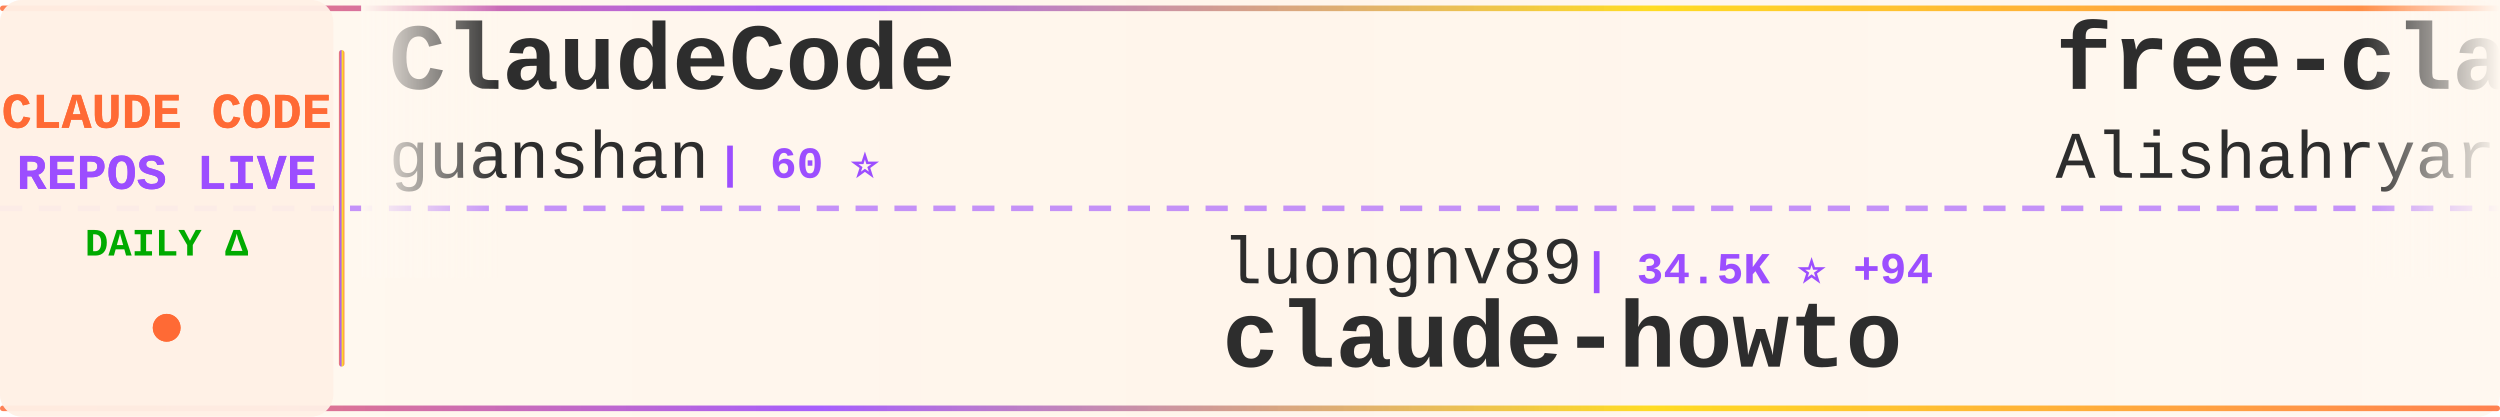
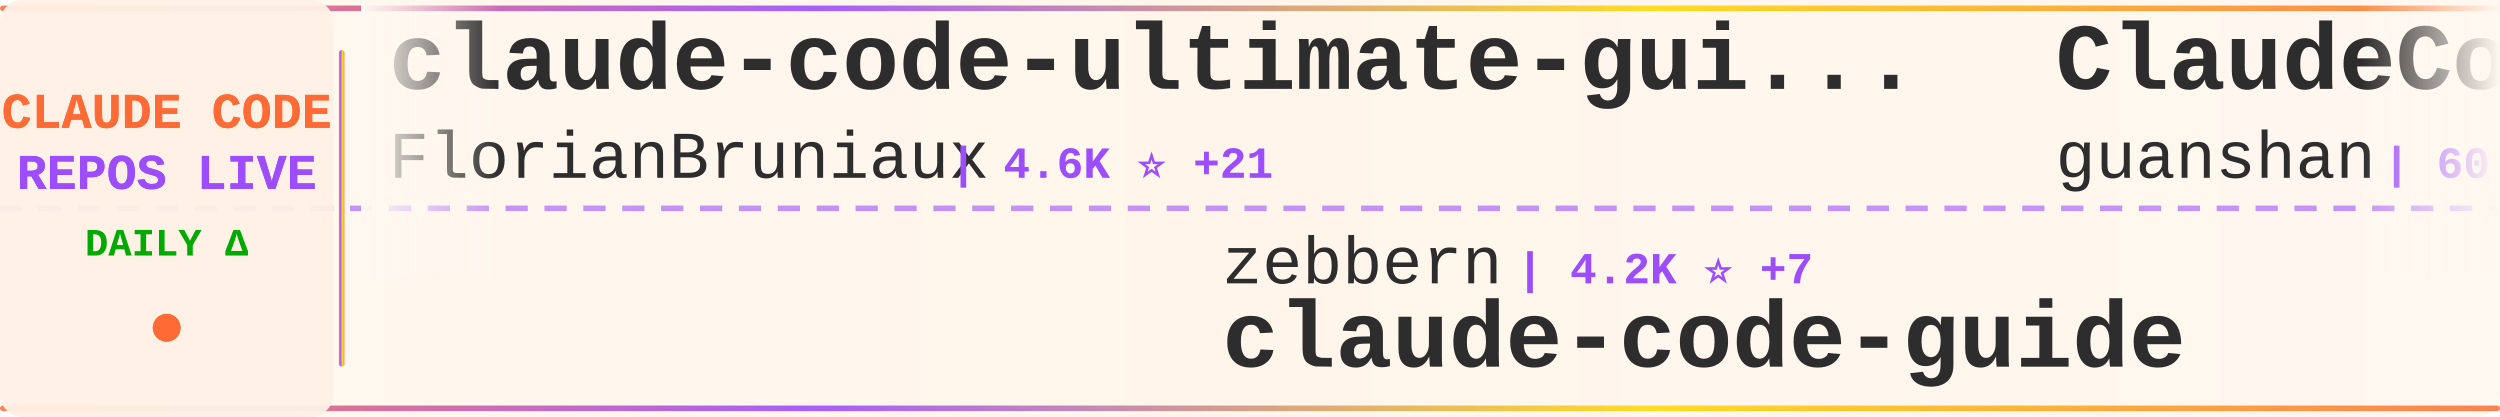
<svg xmlns="http://www.w3.org/2000/svg" width="900" height="150">
  <defs>
    <linearGradient id="tickerBg" x1="0%" y1="0%" x2="100%" y2="0%">
      <stop offset="0%" style="stop-color:#fff8f0;stop-opacity:0.98" />
      <stop offset="50%" style="stop-color:#fff5eb;stop-opacity:1" />
      <stop offset="100%" style="stop-color:#fff8f0;stop-opacity:0.98" />
    </linearGradient>
    <linearGradient id="borderGrad" x1="0%" y1="0%" x2="100%" y2="0%">
      <stop offset="0%" style="stop-color:#FF6B35;stop-opacity:0.85">
        <animate attributeName="stop-opacity" values="0.85;1;0.85" dur="2s" repeatCount="indefinite" />
      </stop>
      <stop offset="33%" style="stop-color:#9C4EFF;stop-opacity:0.9">
        <animate attributeName="stop-opacity" values="0.9;1;0.9" dur="2.2s" repeatCount="indefinite" />
      </stop>
      <stop offset="66%" style="stop-color:#FFD700;stop-opacity:0.85">
        <animate attributeName="stop-opacity" values="0.85;1;0.85" dur="1.8s" repeatCount="indefinite" />
      </stop>
      <stop offset="100%" style="stop-color:#FF6B35;stop-opacity:0.85">
        <animate attributeName="stop-opacity" values="0.85;1;0.85" dur="2s" repeatCount="indefinite" />
      </stop>
    </linearGradient>
    <filter id="textGlow">
      <feGaussianBlur stdDeviation="0.15" result="coloredBlur" />
      <feMerge>
        <feMergeNode in="coloredBlur" />
        <feMergeNode in="SourceGraphic" />
      </feMerge>
    </filter>
    <filter id="metricGlow">
      <feGaussianBlur stdDeviation="0.2" result="coloredBlur" />
      <feMerge>
        <feMergeNode in="coloredBlur" />
        <feMergeNode in="SourceGraphic" />
      </feMerge>
    </filter>
    <linearGradient id="leftFade" x1="0%" y1="0%" x2="100%" y2="0%">
      <stop offset="0%" style="stop-color:#fff8f0;stop-opacity:1" />
      <stop offset="100%" style="stop-color:#fff8f0;stop-opacity:0" />
    </linearGradient>
    <linearGradient id="rightFade" x1="0%" y1="0%" x2="100%" y2="0%">
      <stop offset="0%" style="stop-color:#fff8f0;stop-opacity:0" />
      <stop offset="100%" style="stop-color:#fff8f0;stop-opacity:1" />
    </linearGradient>
  </defs>
  <rect width="900" height="150" fill="url(#tickerBg)" rx="8" />
  <rect x="0" y="2" width="900" height="2" fill="url(#borderGrad)" rx="1" />
  <rect x="0" y="146" width="900" height="2" fill="url(#borderGrad)" rx="1" />
  <line x1="0" y1="75" x2="900" y2="75" stroke="#9C4EFF" stroke-width="2" stroke-dasharray="8 6" opacity="0.6" />
  <rect x="0" y="0" width="120" height="150" fill="#fff0e6" opacity="0.95" rx="8" />
  <text x="60" y="46" font-family="'Courier New', monospace" font-size="18" font-weight="bold" fill="#FF6B35" text-anchor="middle" filter="url(#textGlow)">
    CLAUDE CODE
  </text>
  <text x="60" y="68" font-family="'Courier New', monospace" font-size="18" font-weight="bold" fill="#9C4EFF" text-anchor="middle" filter="url(#textGlow)">
    REPOS LIVE
  </text>
  <text x="60" y="92" font-family="'Courier New', monospace" font-size="14" font-weight="bold" fill="#00aa00" text-anchor="middle">
    DAILY Δ
  </text>
  <circle cx="60" cy="118" r="5" fill="#FF6B35" filter="url(#metricGlow)">
    <animate attributeName="r" values="4;6;4" dur="1.5s" repeatCount="indefinite" />
    <animate attributeName="opacity" values="0.6;1;0.6" dur="1.5s" repeatCount="indefinite" />
  </circle>
  <rect x="122" y="18" width="2" height="114" fill="url(#borderGrad)" rx="1" />
  <clipPath id="tickerClip">
    <rect x="130" y="0" width="770" height="150" />
  </clipPath>
  <g clip-path="url(#tickerClip)">
    <g id="tickerItems">
      <animateTransform attributeName="transform" attributeType="XML" type="translate" from="0 0" to="-3000 0" dur="54s" repeatCount="indefinite" />
      <g transform="translate(0, 0)">
+         <text x="140" y="32" font-family="'Courier New', monospace" font-size="34" font-weight="bold" fill="#2d2d2d">claude-code-ultimate-gui...</text>
+         <text x="140" y="64" font-family="'Courier New', monospace" font-size="24" font-weight="normal" fill="#2d2d2d" opacity="1.0">FlorianBruniaux</text>
+         <text x="342" y="64" font-family="'Courier New', monospace" font-size="16" font-weight="bold" fill="#9C4EFF"> | 4.6K ⭐ +21</text>
+       </g>
+       <g transform="translate(300, 0)">
+         <text x="140" y="102" font-family="'Courier New', monospace" font-size="24" font-weight="normal" fill="#2d2d2d" opacity="1.0">zebbern</text>
+         <text x="246" y="102" font-family="'Courier New', monospace" font-size="16" font-weight="bold" fill="#9C4EFF"> | 4.2K ⭐ +7</text>
+         <text x="140" y="132" font-family="'Courier New', monospace" font-size="34" font-weight="bold" fill="#2d2d2d">claude-code-guide</text>
+       </g>
+       <g transform="translate(600, 0)">
        <text x="140" y="32" font-family="'Courier New', monospace" font-size="34" font-weight="bold" fill="#2d2d2d">ClaudeCode</text>
        <text x="140" y="64" font-family="'Courier New', monospace" font-size="24" font-weight="normal" fill="#2d2d2d" opacity="1.0">guanshan</text>
        <text x="258" y="64" font-family="'Courier New', monospace" font-size="16" font-weight="bold" fill="#9C4EFF"> | 60 ⭐</text>
      </g>
-       <g transform="translate(300, 0)">
-         <text x="140" y="102" font-family="'Courier New', monospace" font-size="24" font-weight="normal" fill="#2d2d2d" opacity="1.0">luongnv89</text>
-         <text x="270" y="102" font-family="'Courier New', monospace" font-size="16" font-weight="bold" fill="#9C4EFF"> | 34.5K ⭐ +94</text>
-         <text x="140" y="132" font-family="'Courier New', monospace" font-size="34" font-weight="bold" fill="#2d2d2d">claude-howto</text>
-       </g>
-       <g transform="translate(600, 0)">
-         <text x="140" y="32" font-family="'Courier New', monospace" font-size="34" font-weight="bold" fill="#2d2d2d">free-claude-code</text>
-         <text x="140" y="64" font-family="'Courier New', monospace" font-size="24" font-weight="normal" fill="#2d2d2d" opacity="1.0">Alishahryar1</text>
-         <text x="306" y="64" font-family="'Courier New', monospace" font-size="16" font-weight="bold" fill="#9C4EFF"> | 30.6K ⭐ +258</text>
-       </g>
      <g transform="translate(900, 0)">
-         <text x="140" y="102" font-family="'Courier New', monospace" font-size="24" font-weight="normal" fill="#2d2d2d" opacity="1.0">liuup</text>
-         <text x="222" y="102" font-family="'Courier New', monospace" font-size="16" font-weight="bold" fill="#9C4EFF"> | 2.8K ⭐ +21</text>
-         <text x="140" y="132" font-family="'Courier New', monospace" font-size="34" font-weight="bold" fill="#2d2d2d">claude-code-analysis</text>
+         <text x="140" y="102" font-family="'Courier New', monospace" font-size="24" font-weight="normal" fill="#2d2d2d" opacity="1.0">carlvellotti</text>
+         <text x="306" y="102" font-family="'Courier New', monospace" font-size="16" font-weight="bold" fill="#9C4EFF"> | 2.1K ⭐ -1</text>
+         <text x="140" y="132" font-family="'Courier New', monospace" font-size="34" font-weight="bold" fill="#2d2d2d">claude-code-pm-course</text>
      </g>
      <g transform="translate(1200, 0)">
-         <text x="140" y="32" font-family="'Courier New', monospace" font-size="34" font-weight="bold" fill="#2d2d2d">claude-code-tips</text>
-         <text x="140" y="64" font-family="'Courier New', monospace" font-size="24" font-weight="normal" fill="#2d2d2d" opacity="1.0">ykdojo</text>
-         <text x="234" y="64" font-family="'Courier New', monospace" font-size="16" font-weight="bold" fill="#9C4EFF"> | 8.5K ⭐ +17</text>
+         <text x="140" y="32" font-family="'Courier New', monospace" font-size="34" font-weight="bold" fill="#2d2d2d">claude-code</text>
+         <text x="140" y="64" font-family="'Courier New', monospace" font-size="24" font-weight="normal" fill="#2d2d2d" opacity="1.0">Onewon</text>
+         <text x="234" y="64" font-family="'Courier New', monospace" font-size="16" font-weight="bold" fill="#9C4EFF"> | 181 ⭐</text>
      </g>
      <g transform="translate(1500, 0)">
-         <text x="140" y="102" font-family="'Courier New', monospace" font-size="24" font-weight="normal" fill="#2d2d2d" opacity="1.0">777genius</text>
-         <text x="270" y="102" font-family="'Courier New', monospace" font-size="16" font-weight="bold" fill="#9C4EFF"> | 913 ⭐</text>
-         <text x="140" y="132" font-family="'Courier New', monospace" font-size="34" font-weight="bold" fill="#2d2d2d">claude-code-source-code</text>
+         <text x="140" y="102" font-family="'Courier New', monospace" font-size="24" font-weight="normal" fill="#2d2d2d" opacity="1.0">feiskyer</text>
+         <text x="258" y="102" font-family="'Courier New', monospace" font-size="16" font-weight="bold" fill="#9C4EFF"> | 1.5K ⭐ +2</text>
+         <text x="140" y="132" font-family="'Courier New', monospace" font-size="34" font-weight="bold" fill="#2d2d2d">claude-code-settings</text>
      </g>
      <g transform="translate(1800, 0)">
-         <text x="140" y="32" font-family="'Courier New', monospace" font-size="34" font-weight="bold" fill="#2d2d2d">claude-code</text>
-         <text x="140" y="64" font-family="'Courier New', monospace" font-size="24" font-weight="normal" fill="#2d2d2d" opacity="1.0">lowcortisolprogrammer</text>
-         <text x="414" y="64" font-family="'Courier New', monospace" font-size="16" font-weight="bold" fill="#9C4EFF"> | 172 ⭐</text>
+         <text x="140" y="32" font-family="'Courier New', monospace" font-size="34" font-weight="bold" fill="#2d2d2d">claude-code-hub</text>
+         <text x="140" y="64" font-family="'Courier New', monospace" font-size="24" font-weight="normal" fill="#2d2d2d" opacity="1.0">ding113</text>
+         <text x="246" y="64" font-family="'Courier New', monospace" font-size="16" font-weight="bold" fill="#9C4EFF"> | 2.9K ⭐ +11</text>
      </g>
      <g transform="translate(2100, 0)">
-         <text x="140" y="102" font-family="'Courier New', monospace" font-size="24" font-weight="normal" fill="#2d2d2d" opacity="1.0">lorryjovens-hub</text>
-         <text x="342" y="102" font-family="'Courier New', monospace" font-size="16" font-weight="bold" fill="#9C4EFF"> | 1.6K ⭐ +3</text>
-         <text x="140" y="132" font-family="'Courier New', monospace" font-size="34" font-weight="bold" fill="#2d2d2d">claude-code-rust</text>
+         <text x="140" y="102" font-family="'Courier New', monospace" font-size="24" font-weight="normal" fill="#2d2d2d" opacity="1.0">davila7</text>
+         <text x="246" y="102" font-family="'Courier New', monospace" font-size="16" font-weight="bold" fill="#9C4EFF"> | 27.7K ⭐ +15</text>
+         <text x="140" y="132" font-family="'Courier New', monospace" font-size="34" font-weight="bold" fill="#2d2d2d">claude-code-templates</text>
      </g>
      <g transform="translate(2400, 0)">
-         <text x="140" y="32" font-family="'Courier New', monospace" font-size="34" font-weight="bold" fill="#2d2d2d">ECC</text>
-         <text x="140" y="64" font-family="'Courier New', monospace" font-size="24" font-weight="normal" fill="#2d2d2d" opacity="1.0">affaan-m</text>
-         <text x="258" y="64" font-family="'Courier New', monospace" font-size="16" font-weight="bold" fill="#9C4EFF"> | 197.3K ⭐ +1.2K</text>
+         <text x="140" y="32" font-family="'Courier New', monospace" font-size="34" font-weight="bold" fill="#2d2d2d">Claude-Code</text>
+         <text x="140" y="64" font-family="'Courier New', monospace" font-size="24" font-weight="normal" fill="#2d2d2d" opacity="1.0">pengchengneo</text>
+         <text x="306" y="64" font-family="'Courier New', monospace" font-size="16" font-weight="bold" fill="#9C4EFF"> | 1.4K ⭐ +4</text>
      </g>
      <g transform="translate(2700, 0)">
-         <text x="140" y="102" font-family="'Courier New', monospace" font-size="24" font-weight="normal" fill="#2d2d2d" opacity="1.0">luyao618</text>
-         <text x="258" y="102" font-family="'Courier New', monospace" font-size="16" font-weight="bold" fill="#9C4EFF"> | 1.5K ⭐ +6</text>
-         <text x="140" y="132" font-family="'Courier New', monospace" font-size="34" font-weight="bold" fill="#2d2d2d">Claude-Code-Source-Study</text>
+         <text x="140" y="102" font-family="'Courier New', monospace" font-size="24" font-weight="normal" fill="#2d2d2d" opacity="1.0">OneRedOak</text>
+         <text x="270" y="102" font-family="'Courier New', monospace" font-size="16" font-weight="bold" fill="#9C4EFF"> | 3.8K ⭐ +2</text>
+         <text x="140" y="132" font-family="'Courier New', monospace" font-size="34" font-weight="bold" fill="#2d2d2d">claude-code-workflows</text>
      </g>
      <g transform="translate(3000, 0)">
+         <text x="140" y="32" font-family="'Courier New', monospace" font-size="34" font-weight="bold" fill="#2d2d2d">claude-code-ultimate-gui...</text>
+         <text x="140" y="64" font-family="'Courier New', monospace" font-size="24" font-weight="normal" fill="#2d2d2d" opacity="1.0">FlorianBruniaux</text>
+         <text x="342" y="64" font-family="'Courier New', monospace" font-size="16" font-weight="bold" fill="#9C4EFF"> | 4.6K ⭐ +21</text>
+       </g>
+       <g transform="translate(3300, 0)">
+         <text x="140" y="102" font-family="'Courier New', monospace" font-size="24" font-weight="normal" fill="#2d2d2d" opacity="1.0">zebbern</text>
+         <text x="246" y="102" font-family="'Courier New', monospace" font-size="16" font-weight="bold" fill="#9C4EFF"> | 4.2K ⭐ +7</text>
+         <text x="140" y="132" font-family="'Courier New', monospace" font-size="34" font-weight="bold" fill="#2d2d2d">claude-code-guide</text>
+       </g>
+       <g transform="translate(3600, 0)">
        <text x="140" y="32" font-family="'Courier New', monospace" font-size="34" font-weight="bold" fill="#2d2d2d">ClaudeCode</text>
        <text x="140" y="64" font-family="'Courier New', monospace" font-size="24" font-weight="normal" fill="#2d2d2d" opacity="1.0">guanshan</text>
        <text x="258" y="64" font-family="'Courier New', monospace" font-size="16" font-weight="bold" fill="#9C4EFF"> | 60 ⭐</text>
      </g>
-       <g transform="translate(3300, 0)">
-         <text x="140" y="102" font-family="'Courier New', monospace" font-size="24" font-weight="normal" fill="#2d2d2d" opacity="1.0">luongnv89</text>
-         <text x="270" y="102" font-family="'Courier New', monospace" font-size="16" font-weight="bold" fill="#9C4EFF"> | 34.5K ⭐ +94</text>
-         <text x="140" y="132" font-family="'Courier New', monospace" font-size="34" font-weight="bold" fill="#2d2d2d">claude-howto</text>
-       </g>
-       <g transform="translate(3600, 0)">
-         <text x="140" y="32" font-family="'Courier New', monospace" font-size="34" font-weight="bold" fill="#2d2d2d">free-claude-code</text>
-         <text x="140" y="64" font-family="'Courier New', monospace" font-size="24" font-weight="normal" fill="#2d2d2d" opacity="1.0">Alishahryar1</text>
-         <text x="306" y="64" font-family="'Courier New', monospace" font-size="16" font-weight="bold" fill="#9C4EFF"> | 30.6K ⭐ +258</text>
-       </g>
      <g transform="translate(3900, 0)">
-         <text x="140" y="102" font-family="'Courier New', monospace" font-size="24" font-weight="normal" fill="#2d2d2d" opacity="1.0">liuup</text>
-         <text x="222" y="102" font-family="'Courier New', monospace" font-size="16" font-weight="bold" fill="#9C4EFF"> | 2.8K ⭐ +21</text>
-         <text x="140" y="132" font-family="'Courier New', monospace" font-size="34" font-weight="bold" fill="#2d2d2d">claude-code-analysis</text>
+         <text x="140" y="102" font-family="'Courier New', monospace" font-size="24" font-weight="normal" fill="#2d2d2d" opacity="1.0">carlvellotti</text>
+         <text x="306" y="102" font-family="'Courier New', monospace" font-size="16" font-weight="bold" fill="#9C4EFF"> | 2.1K ⭐ -1</text>
+         <text x="140" y="132" font-family="'Courier New', monospace" font-size="34" font-weight="bold" fill="#2d2d2d">claude-code-pm-course</text>
      </g>
    </g>
  </g>
  <rect x="130" y="0" width="50" height="100" fill="url(#leftFade)" />
  <rect x="850" y="0" width="50" height="100" fill="url(#rightFade)" />
</svg>
